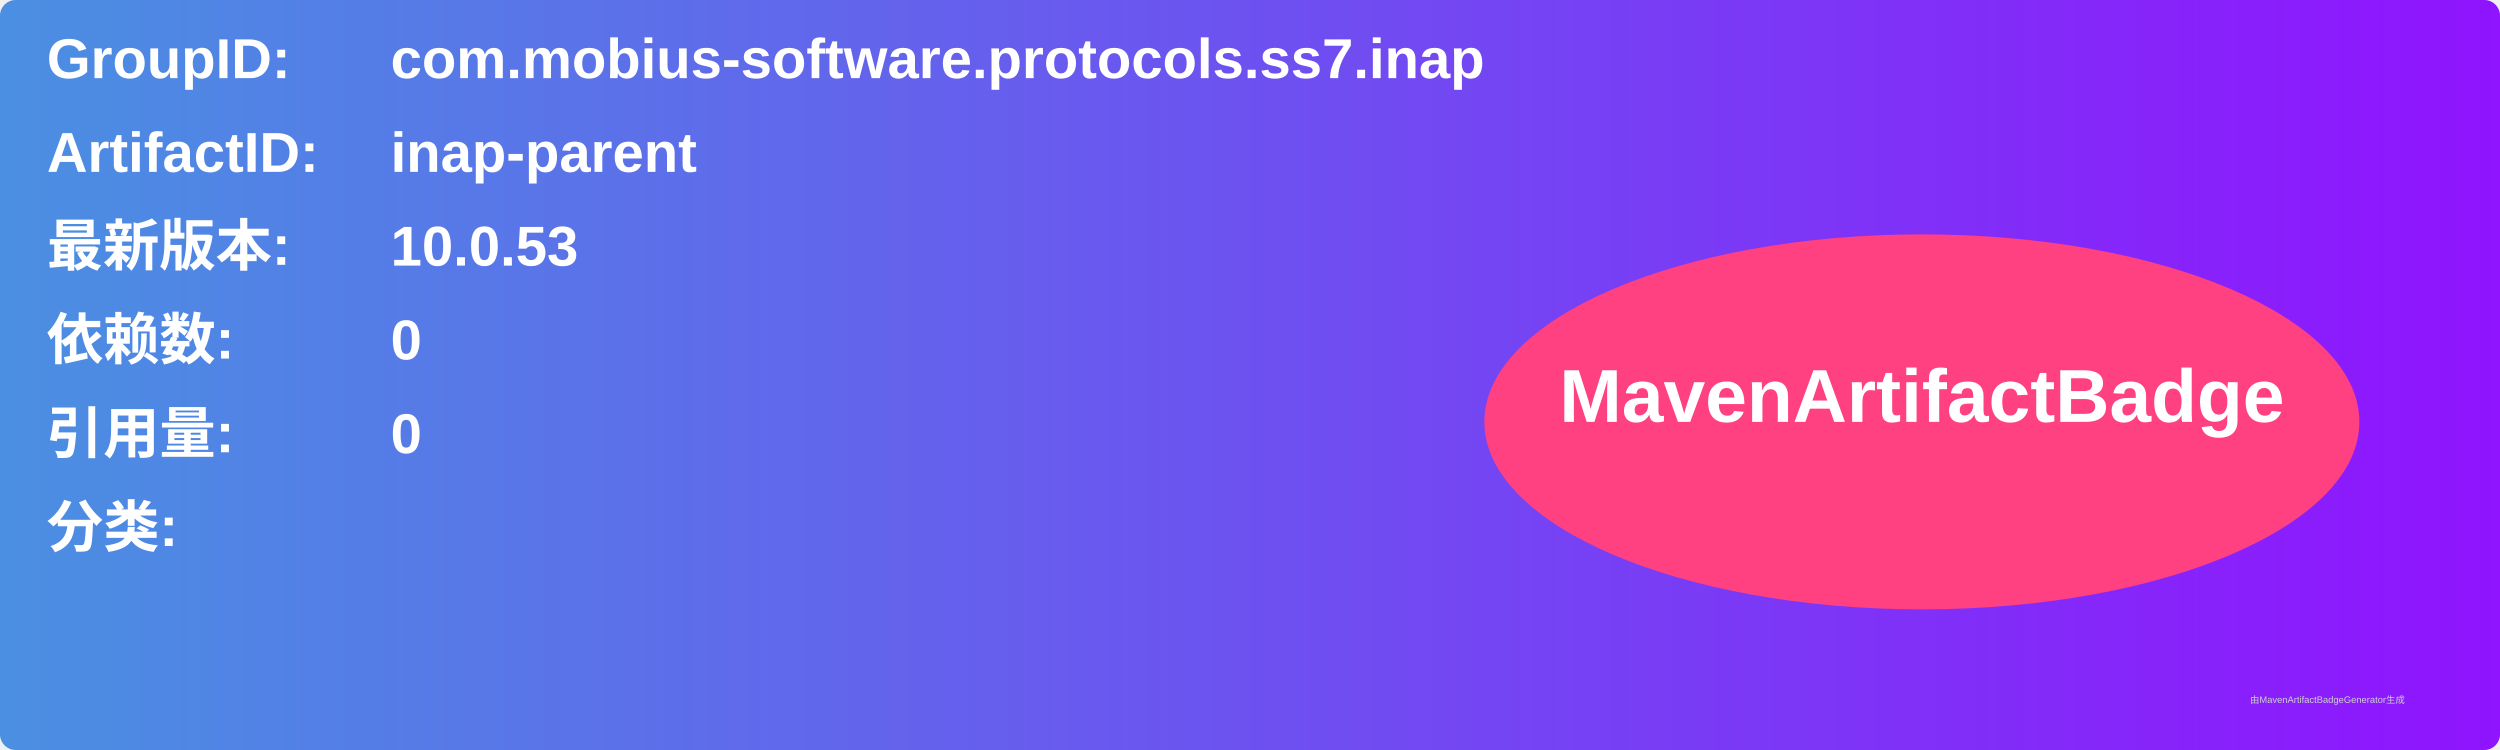
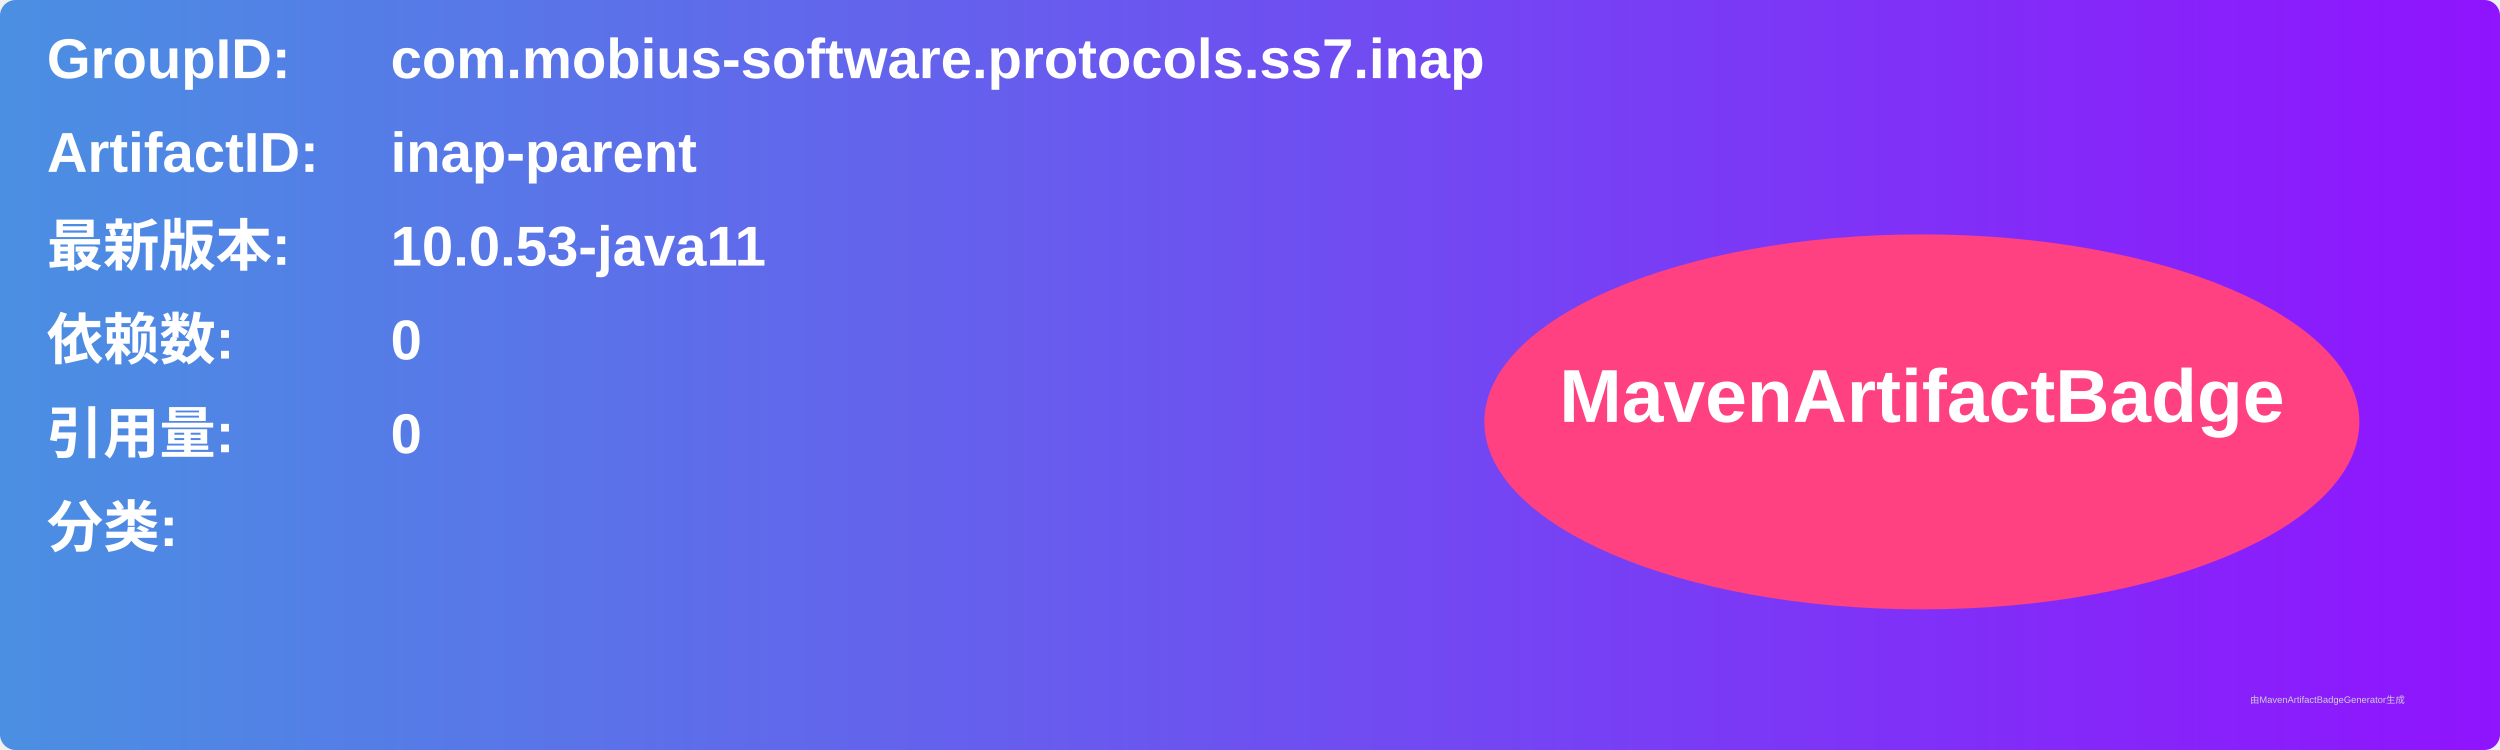
<svg xmlns="http://www.w3.org/2000/svg" width="800" height="240" viewBox="0 0 800 240">
  <linearGradient id="grad" x1="0%" y1="0%" x2="100%" y2="0%">
    <stop offset="0%" stop-color="#4a90e2" />
    <stop offset="100%" stop-color="#9013fe" />
  </linearGradient>
  <rect width="100%" height="100%" rx="5" ry="5" fill="url(#grad)" />
  <g transform="translate(15, 15)">
    <text x="0" y="10" font-family="Arial" font-size="18" fill="white" font-weight="bold" width="260">GroupID:</text>
    <text x="110" y="10" font-family="Arial" font-size="18" fill="white" font-weight="bold" width="460">com.mobius-software.protocols.ss7.inap</text>
    <text x="0" y="40" font-family="Arial" font-size="18" fill="white" font-weight="bold" width="260">ArtifactID:</text>
    <text x="110" y="40" font-family="Arial" font-size="18" fill="white" font-weight="bold" width="460">inap-parent</text>
    <text x="0" y="70" font-family="Arial" font-size="18" fill="white" font-weight="bold">最新版本:</text>
    <text x="110" y="70" font-family="Arial" font-size="18" fill="white" font-weight="bold">
-       <tspan font-weight="bold">10.0.53</tspan>
+       <tspan font-weight="bold">10.0.53-java11</tspan>
    </text>
    <text x="0" y="100" font-family="Arial" font-size="18" fill="white" font-weight="bold">依赖数: </text>
    <text x="110" y="100" font-family="Arial" font-size="18" fill="white">
      <tspan font-weight="bold">0</tspan>
    </text>
    <text x="0" y="130" font-family="Arial" font-size="18" fill="white" font-weight="bold">引用量: </text>
    <text x="110" y="130" font-family="Arial" font-size="18" fill="white">
      <tspan font-weight="bold">0</tspan>
    </text>
    <text x="0" y="160" font-family="Arial" font-size="18" fill="white" font-weight="bold">分类:</text>
    <text x="10" y="190" font-family="Arial" font-size="10" fill="white">
      <tspan font-weight="bold" />
    </text>
    <ellipse cx="600" cy="120" rx="140" ry="60" fill="#ff4081" />
    <text x="600" y="120" text-anchor="middle" font-family="Arial" font-size="24" fill="white" font-weight="bold">MavenArtifactBadge</text>
  </g>
  <text x="720" y="225" font-family="Arial" font-size="3" fill="#d0d0d0">由MavenArtifactBadgeGenerator生成</text>
</svg>
